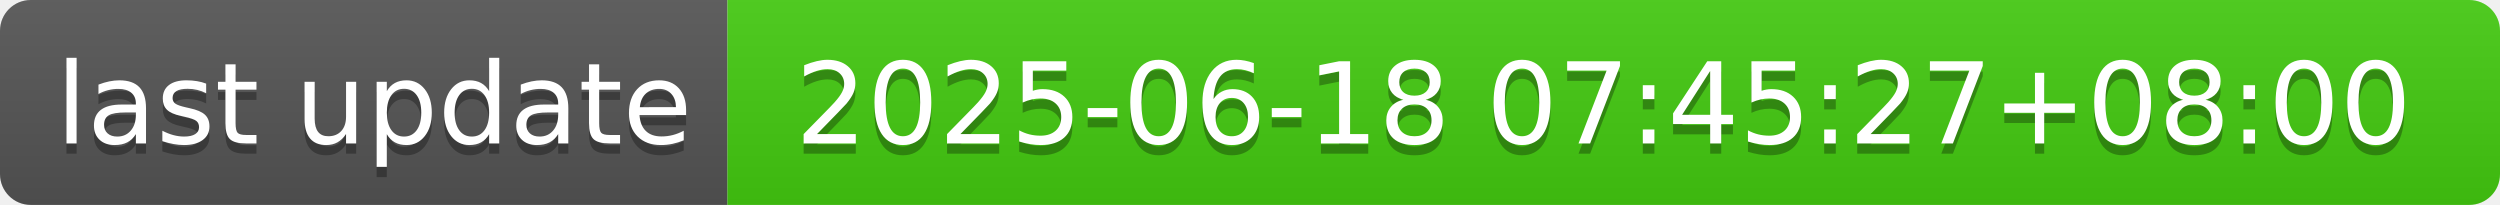
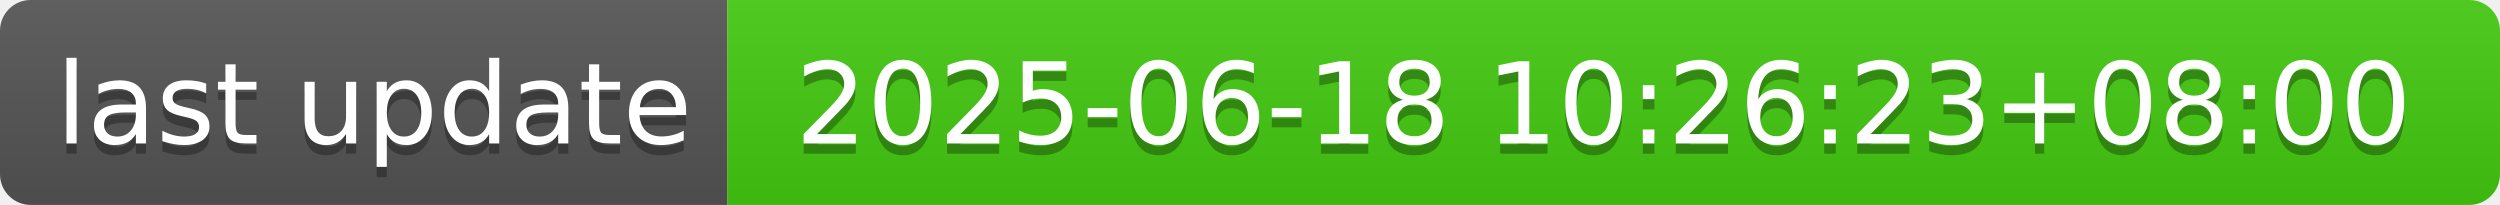
- <svg xmlns="http://www.w3.org/2000/svg" width="244" height="20" role="img" aria-label="last update: 2025-06-18 07:45:27+08:00">
+ <svg xmlns="http://www.w3.org/2000/svg" width="244" height="20" role="img" aria-label="last update: 2025-06-18 10:26:23+08:00">
  <linearGradient id="s" x2="0" y2="100%">
    <stop offset="0" stop-color="#bbb" stop-opacity=".1" />
    <stop offset="1" stop-opacity=".1" />
  </linearGradient>
  <clipPath id="r">
    <rect width="244" height="20" rx="3" fill="#fff" />
  </clipPath>
  <g clip-path="url(#r)">
    <rect width="71" height="20" fill="#555" />
    <rect x="71" width="173" height="20" fill="#4c1" />
    <rect width="244" height="20" fill="url(#s)" />
  </g>
  <g fill="#fff" text-anchor="middle" font-family="Verdana,Geneva,DejaVu Sans,sans-serif" text-rendering="geometricPrecision" font-size="110">
    <text aria-hidden="true" x="365" y="150" fill="#010101" fill-opacity=".3" transform="scale(.1)" textLength="610">last update</text>
    <text x="365" y="140" transform="scale(.1)" fill="#fff" textLength="610">last update</text>
-     <text aria-hidden="true" x="1565" y="150" fill="#010101" fill-opacity=".3" transform="scale(.1)" textLength="1630">2025-06-18 07:45:27+08:00</text>
-     <text x="1565" y="140" transform="scale(.1)" fill="#fff" textLength="1630">2025-06-18 07:45:27+08:00</text>
+     <text aria-hidden="true" x="1565" y="150" fill="#010101" fill-opacity=".3" transform="scale(.1)" textLength="1630">2025-06-18 10:26:23+08:00</text>
+     <text x="1565" y="140" transform="scale(.1)" fill="#fff" textLength="1630">2025-06-18 10:26:23+08:00</text>
  </g>
</svg>
